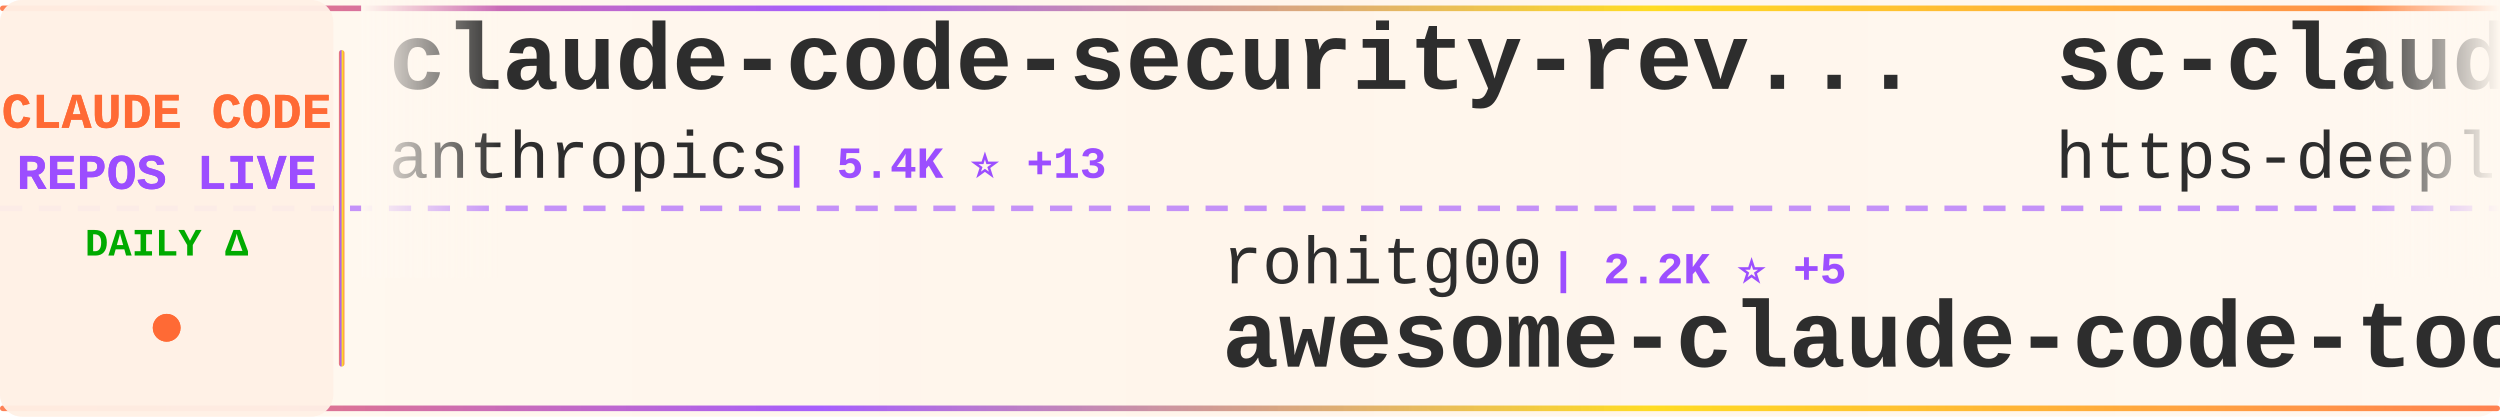
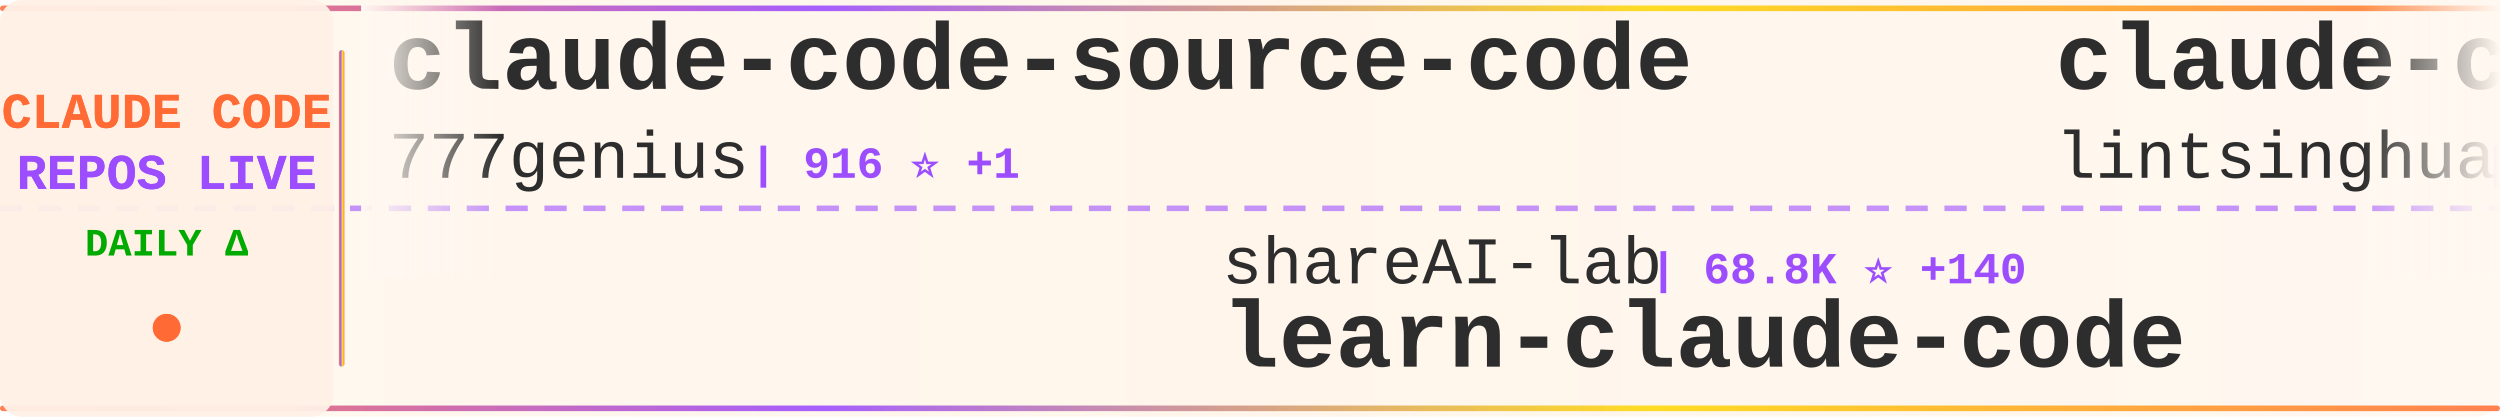
<svg xmlns="http://www.w3.org/2000/svg" width="900" height="150">
  <defs>
    <linearGradient id="tickerBg" x1="0%" y1="0%" x2="100%" y2="0%">
      <stop offset="0%" style="stop-color:#fff8f0;stop-opacity:0.98" />
      <stop offset="50%" style="stop-color:#fff5eb;stop-opacity:1" />
      <stop offset="100%" style="stop-color:#fff8f0;stop-opacity:0.98" />
    </linearGradient>
    <linearGradient id="borderGrad" x1="0%" y1="0%" x2="100%" y2="0%">
      <stop offset="0%" style="stop-color:#FF6B35;stop-opacity:0.85">
        <animate attributeName="stop-opacity" values="0.85;1;0.85" dur="2s" repeatCount="indefinite" />
      </stop>
      <stop offset="33%" style="stop-color:#9C4EFF;stop-opacity:0.9">
        <animate attributeName="stop-opacity" values="0.9;1;0.9" dur="2.2s" repeatCount="indefinite" />
      </stop>
      <stop offset="66%" style="stop-color:#FFD700;stop-opacity:0.85">
        <animate attributeName="stop-opacity" values="0.85;1;0.85" dur="1.8s" repeatCount="indefinite" />
      </stop>
      <stop offset="100%" style="stop-color:#FF6B35;stop-opacity:0.85">
        <animate attributeName="stop-opacity" values="0.85;1;0.85" dur="2s" repeatCount="indefinite" />
      </stop>
    </linearGradient>
    <filter id="textGlow">
      <feGaussianBlur stdDeviation="0.15" result="coloredBlur" />
      <feMerge>
        <feMergeNode in="coloredBlur" />
        <feMergeNode in="SourceGraphic" />
      </feMerge>
    </filter>
    <filter id="metricGlow">
      <feGaussianBlur stdDeviation="0.2" result="coloredBlur" />
      <feMerge>
        <feMergeNode in="coloredBlur" />
        <feMergeNode in="SourceGraphic" />
      </feMerge>
    </filter>
    <linearGradient id="leftFade" x1="0%" y1="0%" x2="100%" y2="0%">
      <stop offset="0%" style="stop-color:#fff8f0;stop-opacity:1" />
      <stop offset="100%" style="stop-color:#fff8f0;stop-opacity:0" />
    </linearGradient>
    <linearGradient id="rightFade" x1="0%" y1="0%" x2="100%" y2="0%">
      <stop offset="0%" style="stop-color:#fff8f0;stop-opacity:0" />
      <stop offset="100%" style="stop-color:#fff8f0;stop-opacity:1" />
    </linearGradient>
  </defs>
  <rect width="900" height="150" fill="url(#tickerBg)" rx="8" />
  <rect x="0" y="2" width="900" height="2" fill="url(#borderGrad)" rx="1" />
  <rect x="0" y="146" width="900" height="2" fill="url(#borderGrad)" rx="1" />
  <line x1="0" y1="75" x2="900" y2="75" stroke="#9C4EFF" stroke-width="2" stroke-dasharray="8 6" opacity="0.6" />
  <rect x="0" y="0" width="120" height="150" fill="#fff0e6" opacity="0.95" rx="8" />
  <text x="60" y="46" font-family="'Courier New', monospace" font-size="18" font-weight="bold" fill="#FF6B35" text-anchor="middle" filter="url(#textGlow)">
    CLAUDE CODE
  </text>
  <text x="60" y="68" font-family="'Courier New', monospace" font-size="18" font-weight="bold" fill="#9C4EFF" text-anchor="middle" filter="url(#textGlow)">
    REPOS LIVE
  </text>
  <text x="60" y="92" font-family="'Courier New', monospace" font-size="14" font-weight="bold" fill="#00aa00" text-anchor="middle">
    DAILY Δ
  </text>
  <circle cx="60" cy="118" r="5" fill="#FF6B35" filter="url(#metricGlow)">
    <animate attributeName="r" values="4;6;4" dur="1.5s" repeatCount="indefinite" />
    <animate attributeName="opacity" values="0.6;1;0.6" dur="1.5s" repeatCount="indefinite" />
  </circle>
  <rect x="122" y="18" width="2" height="114" fill="url(#borderGrad)" rx="1" />
  <clipPath id="tickerClip">
    <rect x="130" y="0" width="770" height="150" />
  </clipPath>
  <g clip-path="url(#tickerClip)">
    <g id="tickerItems">
      <animateTransform attributeName="transform" attributeType="XML" type="translate" from="0 0" to="-3000 0" dur="54s" repeatCount="indefinite" />
      <g transform="translate(0, 0)">
-         <text x="140" y="32" font-family="'Courier New', monospace" font-size="34" font-weight="bold" fill="#2d2d2d">claude-code-security-rev...</text>
-         <text x="140" y="64" font-family="'Courier New', monospace" font-size="24" font-weight="normal" fill="#2d2d2d" opacity="1.0">anthropics</text>
-         <text x="282" y="64" font-family="'Courier New', monospace" font-size="16" font-weight="bold" fill="#9C4EFF"> | 5.4K ⭐ +13</text>
-       </g>
-       <g transform="translate(300, 0)">
-         <text x="140" y="102" font-family="'Courier New', monospace" font-size="24" font-weight="normal" fill="#2d2d2d" opacity="1.0">rohitg00</text>
-         <text x="258" y="102" font-family="'Courier New', monospace" font-size="16" font-weight="bold" fill="#9C4EFF"> | 2.2K ⭐ +5</text>
-         <text x="140" y="132" font-family="'Courier New', monospace" font-size="34" font-weight="bold" fill="#2d2d2d">awesome-claude-code-tool...</text>
-       </g>
-       <g transform="translate(600, 0)">
-         <text x="140" y="32" font-family="'Courier New', monospace" font-size="34" font-weight="bold" fill="#2d2d2d">sc-claude-code-files</text>
-         <text x="140" y="64" font-family="'Courier New', monospace" font-size="24" font-weight="normal" fill="#2d2d2d" opacity="1.0">https-deeplearning-ai</text>
-         <text x="414" y="64" font-family="'Courier New', monospace" font-size="16" font-weight="bold" fill="#9C4EFF"> | 534 ⭐</text>
-       </g>
-       <g transform="translate(900, 0)">
-         <text x="140" y="102" font-family="'Courier New', monospace" font-size="24" font-weight="normal" fill="#2d2d2d" opacity="1.0">OrcaWhisper</text>
-         <text x="294" y="102" font-family="'Courier New', monospace" font-size="16" font-weight="bold" fill="#9C4EFF"> | 79 ⭐</text>
-         <text x="140" y="132" font-family="'Courier New', monospace" font-size="34" font-weight="bold" fill="#2d2d2d">Claude-Code</text>
-       </g>
-       <g transform="translate(1200, 0)">
-         <text x="140" y="32" font-family="'Courier New', monospace" font-size="34" font-weight="bold" fill="#2d2d2d">claude-code-hub</text>
-         <text x="140" y="64" font-family="'Courier New', monospace" font-size="24" font-weight="normal" fill="#2d2d2d" opacity="1.0">ding113</text>
-         <text x="246" y="64" font-family="'Courier New', monospace" font-size="16" font-weight="bold" fill="#9C4EFF"> | 3.2K ⭐ +3</text>
-       </g>
-       <g transform="translate(1500, 0)">
-         <text x="140" y="102" font-family="'Courier New', monospace" font-size="24" font-weight="normal" fill="#2d2d2d" opacity="1.0">SeemSeam</text>
-         <text x="258" y="102" font-family="'Courier New', monospace" font-size="16" font-weight="bold" fill="#9C4EFF"> | 3.1K ⭐ +4</text>
-         <text x="140" y="132" font-family="'Courier New', monospace" font-size="34" font-weight="bold" fill="#2d2d2d">claude_codex_bridge</text>
-       </g>
-       <g transform="translate(1800, 0)">
        <text x="140" y="32" font-family="'Courier New', monospace" font-size="34" font-weight="bold" fill="#2d2d2d">claude-code-source-code</text>
        <text x="140" y="64" font-family="'Courier New', monospace" font-size="24" font-weight="normal" fill="#2d2d2d" opacity="1.0">777genius</text>
        <text x="270" y="64" font-family="'Courier New', monospace" font-size="16" font-weight="bold" fill="#9C4EFF"> | 916 ⭐ +1</text>
      </g>
+       <g transform="translate(300, 0)">
+         <text x="140" y="102" font-family="'Courier New', monospace" font-size="24" font-weight="normal" fill="#2d2d2d" opacity="1.0">shareAI-lab</text>
+         <text x="294" y="102" font-family="'Courier New', monospace" font-size="16" font-weight="bold" fill="#9C4EFF"> | 68.8K ⭐ +140</text>
+         <text x="140" y="132" font-family="'Courier New', monospace" font-size="34" font-weight="bold" fill="#2d2d2d">learn-claude-code</text>
+       </g>
+       <g transform="translate(600, 0)">
+         <text x="140" y="32" font-family="'Courier New', monospace" font-size="34" font-weight="bold" fill="#2d2d2d">claude-code-book</text>
+         <text x="140" y="64" font-family="'Courier New', monospace" font-size="24" font-weight="normal" fill="#2d2d2d" opacity="1.0">lintsinghua</text>
+         <text x="294" y="64" font-family="'Courier New', monospace" font-size="16" font-weight="bold" fill="#9C4EFF"> | 3.8K ⭐ +7</text>
+       </g>
+       <g transform="translate(900, 0)">
+         <text x="140" y="102" font-family="'Courier New', monospace" font-size="24" font-weight="normal" fill="#2d2d2d" opacity="1.0">ChinaSiro</text>
+         <text x="270" y="102" font-family="'Courier New', monospace" font-size="16" font-weight="bold" fill="#9C4EFF"> | 9.5K ⭐ +4</text>
+         <text x="140" y="132" font-family="'Courier New', monospace" font-size="34" font-weight="bold" fill="#2d2d2d">claude-code-sourcemap</text>
+       </g>
+       <g transform="translate(1200, 0)">
+         <text x="140" y="32" font-family="'Courier New', monospace" font-size="34" font-weight="bold" fill="#2d2d2d">claude-code-base-action</text>
+         <text x="140" y="64" font-family="'Courier New', monospace" font-size="24" font-weight="normal" fill="#2d2d2d" opacity="1.0">anthropics</text>
+         <text x="282" y="64" font-family="'Courier New', monospace" font-size="16" font-weight="bold" fill="#9C4EFF"> | 888 ⭐</text>
+       </g>
+       <g transform="translate(1500, 0)">
+         <text x="140" y="102" font-family="'Courier New', monospace" font-size="24" font-weight="normal" fill="#2d2d2d" opacity="1.0">kodu-ai</text>
+         <text x="246" y="102" font-family="'Courier New', monospace" font-size="16" font-weight="bold" fill="#9C4EFF"> | 5.3K ⭐</text>
+         <text x="140" y="132" font-family="'Courier New', monospace" font-size="34" font-weight="bold" fill="#2d2d2d">claude-coder</text>
+       </g>
+       <g transform="translate(1800, 0)">
+         <text x="140" y="32" font-family="'Courier New', monospace" font-size="34" font-weight="bold" fill="#2d2d2d">Claude-Code-Game-Studios</text>
+         <text x="140" y="64" font-family="'Courier New', monospace" font-size="24" font-weight="normal" fill="#2d2d2d" opacity="1.0">Donchitos</text>
+         <text x="270" y="64" font-family="'Courier New', monospace" font-size="16" font-weight="bold" fill="#9C4EFF"> | 22.4K ⭐ +36</text>
+       </g>
      <g transform="translate(2100, 0)">
-         <text x="140" y="102" font-family="'Courier New', monospace" font-size="24" font-weight="normal" fill="#2d2d2d" opacity="1.0">catlog22</text>
-         <text x="258" y="102" font-family="'Courier New', monospace" font-size="16" font-weight="bold" fill="#9C4EFF"> | 2.1K ⭐</text>
-         <text x="140" y="132" font-family="'Courier New', monospace" font-size="34" font-weight="bold" fill="#2d2d2d">Claude-Code-Workflow</text>
+         <text x="140" y="102" font-family="'Courier New', monospace" font-size="24" font-weight="normal" fill="#2d2d2d" opacity="1.0">huangserva</text>
+         <text x="282" y="102" font-family="'Courier New', monospace" font-size="16" font-weight="bold" fill="#9C4EFF"> | 612 ⭐ +1</text>
+         <text x="140" y="132" font-family="'Courier New', monospace" font-size="34" font-weight="bold" fill="#2d2d2d">claude-code-cli</text>
      </g>
      <g transform="translate(2400, 0)">
-         <text x="140" y="32" font-family="'Courier New', monospace" font-size="34" font-weight="bold" fill="#2d2d2d">Auto-claude-code-researc...</text>
-         <text x="140" y="64" font-family="'Courier New', monospace" font-size="24" font-weight="normal" fill="#2d2d2d" opacity="1.0">wanshuiyin</text>
-         <text x="282" y="64" font-family="'Courier New', monospace" font-size="16" font-weight="bold" fill="#9C4EFF"> | 12.7K ⭐ +34</text>
+         <text x="140" y="32" font-family="'Courier New', monospace" font-size="34" font-weight="bold" fill="#2d2d2d">Claude-Code</text>
+         <text x="140" y="64" font-family="'Courier New', monospace" font-size="24" font-weight="normal" fill="#2d2d2d" opacity="1.0">KPR111</text>
+         <text x="234" y="64" font-family="'Courier New', monospace" font-size="16" font-weight="bold" fill="#9C4EFF"> | 18 ⭐</text>
      </g>
      <g transform="translate(2700, 0)">
-         <text x="140" y="102" font-family="'Courier New', monospace" font-size="24" font-weight="normal" fill="#2d2d2d" opacity="1.0">VoltAgent</text>
-         <text x="270" y="102" font-family="'Courier New', monospace" font-size="16" font-weight="bold" fill="#9C4EFF"> | 22.5K ⭐ +42</text>
-         <text x="140" y="132" font-family="'Courier New', monospace" font-size="34" font-weight="bold" fill="#2d2d2d">awesome-claude-code-suba...</text>
+         <text x="140" y="102" font-family="'Courier New', monospace" font-size="24" font-weight="normal" fill="#2d2d2d" opacity="1.0">Yuyz0112</text>
+         <text x="258" y="102" font-family="'Courier New', monospace" font-size="16" font-weight="bold" fill="#9C4EFF"> | 2.4K ⭐</text>
+         <text x="140" y="132" font-family="'Courier New', monospace" font-size="34" font-weight="bold" fill="#2d2d2d">claude-code-reverse</text>
      </g>
      <g transform="translate(3000, 0)">
-         <text x="140" y="32" font-family="'Courier New', monospace" font-size="34" font-weight="bold" fill="#2d2d2d">claude-code-security-rev...</text>
-         <text x="140" y="64" font-family="'Courier New', monospace" font-size="24" font-weight="normal" fill="#2d2d2d" opacity="1.0">anthropics</text>
-         <text x="282" y="64" font-family="'Courier New', monospace" font-size="16" font-weight="bold" fill="#9C4EFF"> | 5.4K ⭐ +13</text>
+         <text x="140" y="32" font-family="'Courier New', monospace" font-size="34" font-weight="bold" fill="#2d2d2d">claude-code-source-code</text>
+         <text x="140" y="64" font-family="'Courier New', monospace" font-size="24" font-weight="normal" fill="#2d2d2d" opacity="1.0">777genius</text>
+         <text x="270" y="64" font-family="'Courier New', monospace" font-size="16" font-weight="bold" fill="#9C4EFF"> | 916 ⭐ +1</text>
      </g>
      <g transform="translate(3300, 0)">
-         <text x="140" y="102" font-family="'Courier New', monospace" font-size="24" font-weight="normal" fill="#2d2d2d" opacity="1.0">rohitg00</text>
-         <text x="258" y="102" font-family="'Courier New', monospace" font-size="16" font-weight="bold" fill="#9C4EFF"> | 2.2K ⭐ +5</text>
-         <text x="140" y="132" font-family="'Courier New', monospace" font-size="34" font-weight="bold" fill="#2d2d2d">awesome-claude-code-tool...</text>
+         <text x="140" y="102" font-family="'Courier New', monospace" font-size="24" font-weight="normal" fill="#2d2d2d" opacity="1.0">shareAI-lab</text>
+         <text x="294" y="102" font-family="'Courier New', monospace" font-size="16" font-weight="bold" fill="#9C4EFF"> | 68.8K ⭐ +140</text>
+         <text x="140" y="132" font-family="'Courier New', monospace" font-size="34" font-weight="bold" fill="#2d2d2d">learn-claude-code</text>
      </g>
      <g transform="translate(3600, 0)">
-         <text x="140" y="32" font-family="'Courier New', monospace" font-size="34" font-weight="bold" fill="#2d2d2d">sc-claude-code-files</text>
-         <text x="140" y="64" font-family="'Courier New', monospace" font-size="24" font-weight="normal" fill="#2d2d2d" opacity="1.0">https-deeplearning-ai</text>
-         <text x="414" y="64" font-family="'Courier New', monospace" font-size="16" font-weight="bold" fill="#9C4EFF"> | 534 ⭐</text>
+         <text x="140" y="32" font-family="'Courier New', monospace" font-size="34" font-weight="bold" fill="#2d2d2d">claude-code-book</text>
+         <text x="140" y="64" font-family="'Courier New', monospace" font-size="24" font-weight="normal" fill="#2d2d2d" opacity="1.0">lintsinghua</text>
+         <text x="294" y="64" font-family="'Courier New', monospace" font-size="16" font-weight="bold" fill="#9C4EFF"> | 3.8K ⭐ +7</text>
      </g>
      <g transform="translate(3900, 0)">
-         <text x="140" y="102" font-family="'Courier New', monospace" font-size="24" font-weight="normal" fill="#2d2d2d" opacity="1.0">OrcaWhisper</text>
-         <text x="294" y="102" font-family="'Courier New', monospace" font-size="16" font-weight="bold" fill="#9C4EFF"> | 79 ⭐</text>
-         <text x="140" y="132" font-family="'Courier New', monospace" font-size="34" font-weight="bold" fill="#2d2d2d">Claude-Code</text>
+         <text x="140" y="102" font-family="'Courier New', monospace" font-size="24" font-weight="normal" fill="#2d2d2d" opacity="1.0">ChinaSiro</text>
+         <text x="270" y="102" font-family="'Courier New', monospace" font-size="16" font-weight="bold" fill="#9C4EFF"> | 9.5K ⭐ +4</text>
+         <text x="140" y="132" font-family="'Courier New', monospace" font-size="34" font-weight="bold" fill="#2d2d2d">claude-code-sourcemap</text>
      </g>
    </g>
  </g>
  <rect x="130" y="0" width="50" height="100" fill="url(#leftFade)" />
  <rect x="850" y="0" width="50" height="100" fill="url(#rightFade)" />
</svg>
